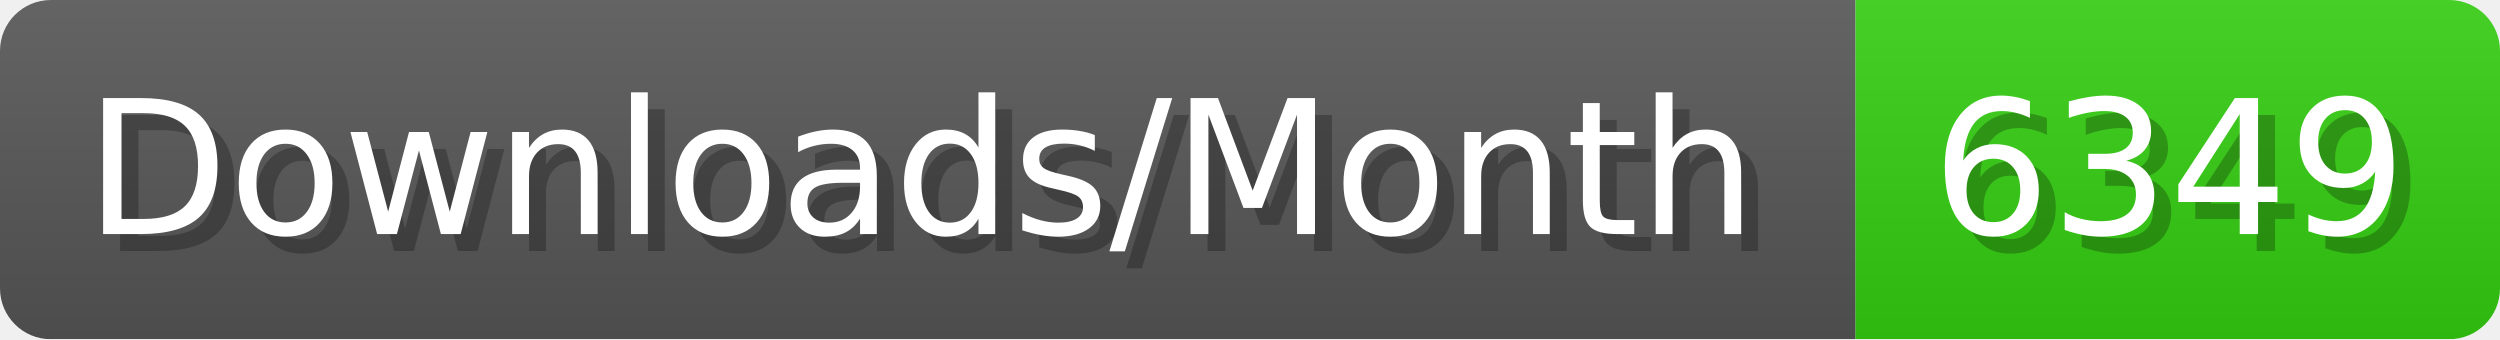
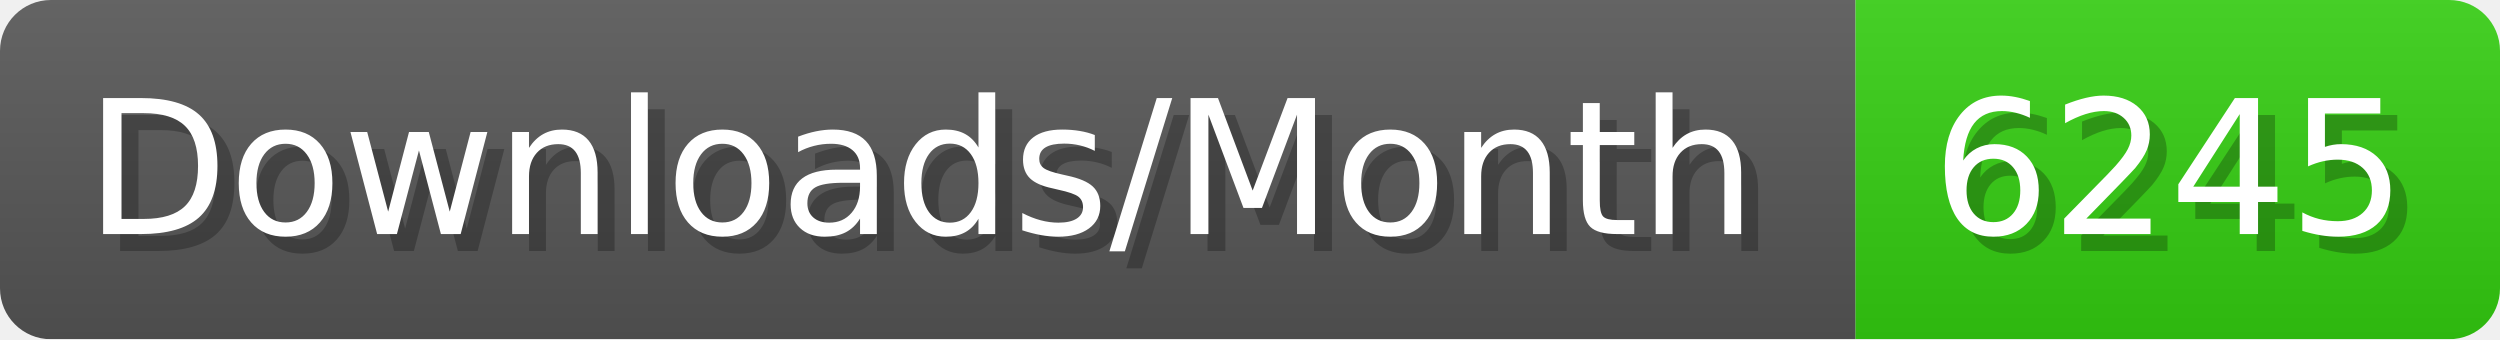
- <svg xmlns="http://www.w3.org/2000/svg" width="147.4" height="20" viewBox="0 0 1474 200" role="img" aria-label="Downloads/Month: 6349">
+ <svg xmlns="http://www.w3.org/2000/svg" width="147.4" height="20" viewBox="0 0 1474 200" role="img" aria-label="Downloads/Month: 6245">
  <linearGradient id="YlXUI" x2="0" y2="100%">
    <stop offset="0" stop-opacity=".1" stop-color="#EEE" />
    <stop offset="1" stop-opacity=".1" />
  </linearGradient>
  <mask id="JHhop">
    <rect width="1474" height="200" rx="30" fill="#FFF" />
  </mask>
  <g mask="url(#JHhop)">
    <rect width="1094" height="200" fill="#555" />
    <rect width="380" height="200" fill="#3C1" x="1094" />
    <rect width="1474" height="200" fill="url(#YlXUI)" />
  </g>
  <g aria-hidden="true" fill="#fff" text-anchor="start" font-family="Verdana,DejaVu Sans,sans-serif" font-size="110">
    <text x="60" y="148" textLength="994" fill="#000" opacity="0.25">Downloads/Month</text>
    <text x="50" y="138" textLength="994">Downloads/Month</text>
-     <text x="1149" y="148" textLength="280" fill="#000" opacity="0.25">6349</text>
-     <text x="1139" y="138" textLength="280">6349</text>
+     <text x="1149" y="148" textLength="280" fill="#000" opacity="0.25">6245</text>
+     <text x="1139" y="138" textLength="280">6245</text>
  </g>
</svg>
